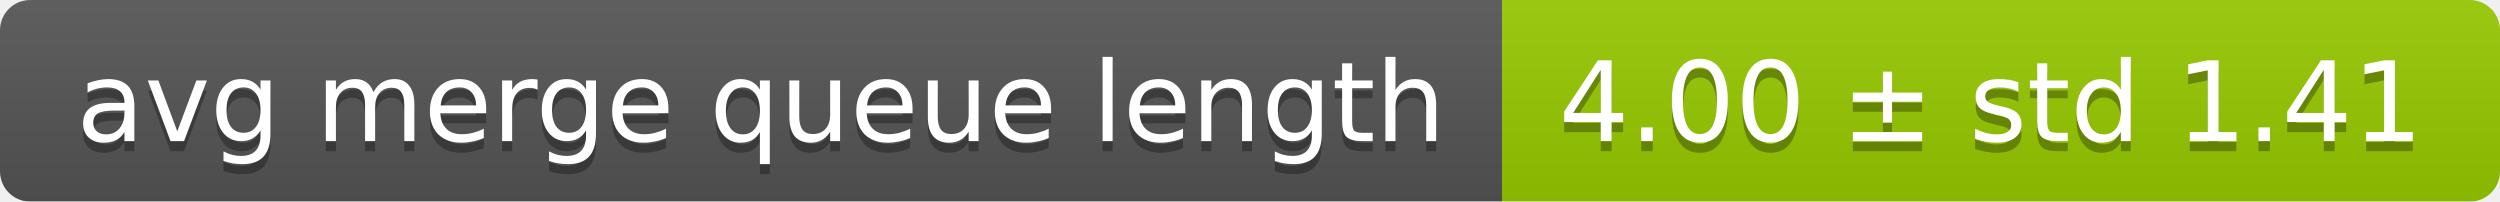
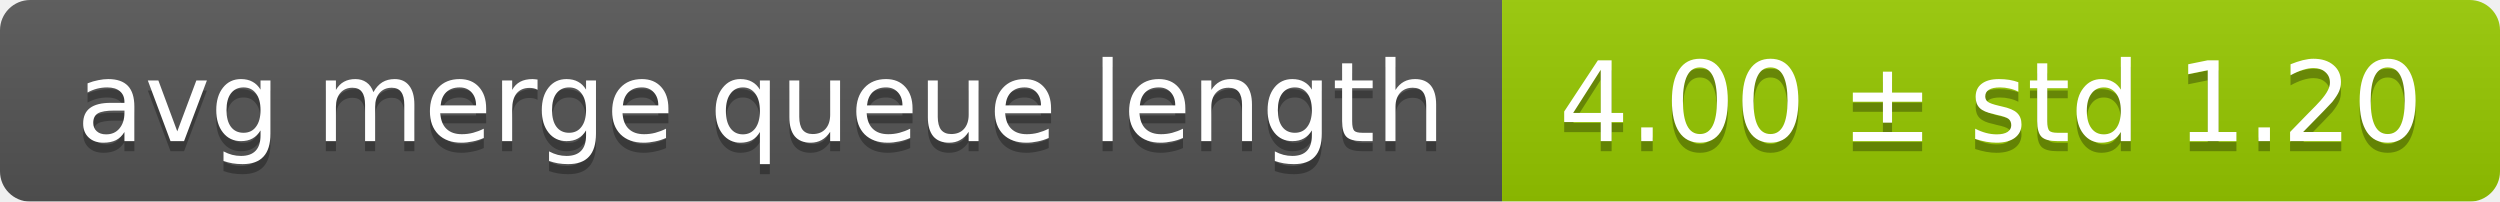
<svg xmlns="http://www.w3.org/2000/svg" width="248" height="20">
  <linearGradient id="smooth" x2="0" y2="100%">
    <stop offset="0" stop-color="#bbb" stop-opacity=".1" />
    <stop offset="1" stop-opacity=".1" />
  </linearGradient>
  <mask id="round">
    <rect width="248" height="20" rx="3" fill="#fff" />
  </mask>
  <g mask="url(#round)">
    <rect width="149" height="20" fill="#555" />
    <rect x="149" width="99" height="20" fill="#97ca00" />
    <rect width="248" height="20" fill="url(#smooth)" />
  </g>
  <g fill="#fff" text-anchor="middle" font-family="DejaVu Sans,Verdana,Geneva,sans-serif" font-size="11">
    <text x="75.5" y="15" fill="#010101" fill-opacity=".3">avg merge queue length</text>
    <text x="75.5" y="14">avg merge queue length</text>
-     <text x="197.5" y="15" fill="#010101" fill-opacity=".3">4.00 ± std 1.41</text>
-     <text x="197.5" y="14">4.00 ± std 1.41</text>
+     <text x="197.5" y="15" fill="#010101" fill-opacity=".3">4.00 ± std 1.20</text>
+     <text x="197.5" y="14">4.00 ± std 1.20</text>
  </g>
</svg>
